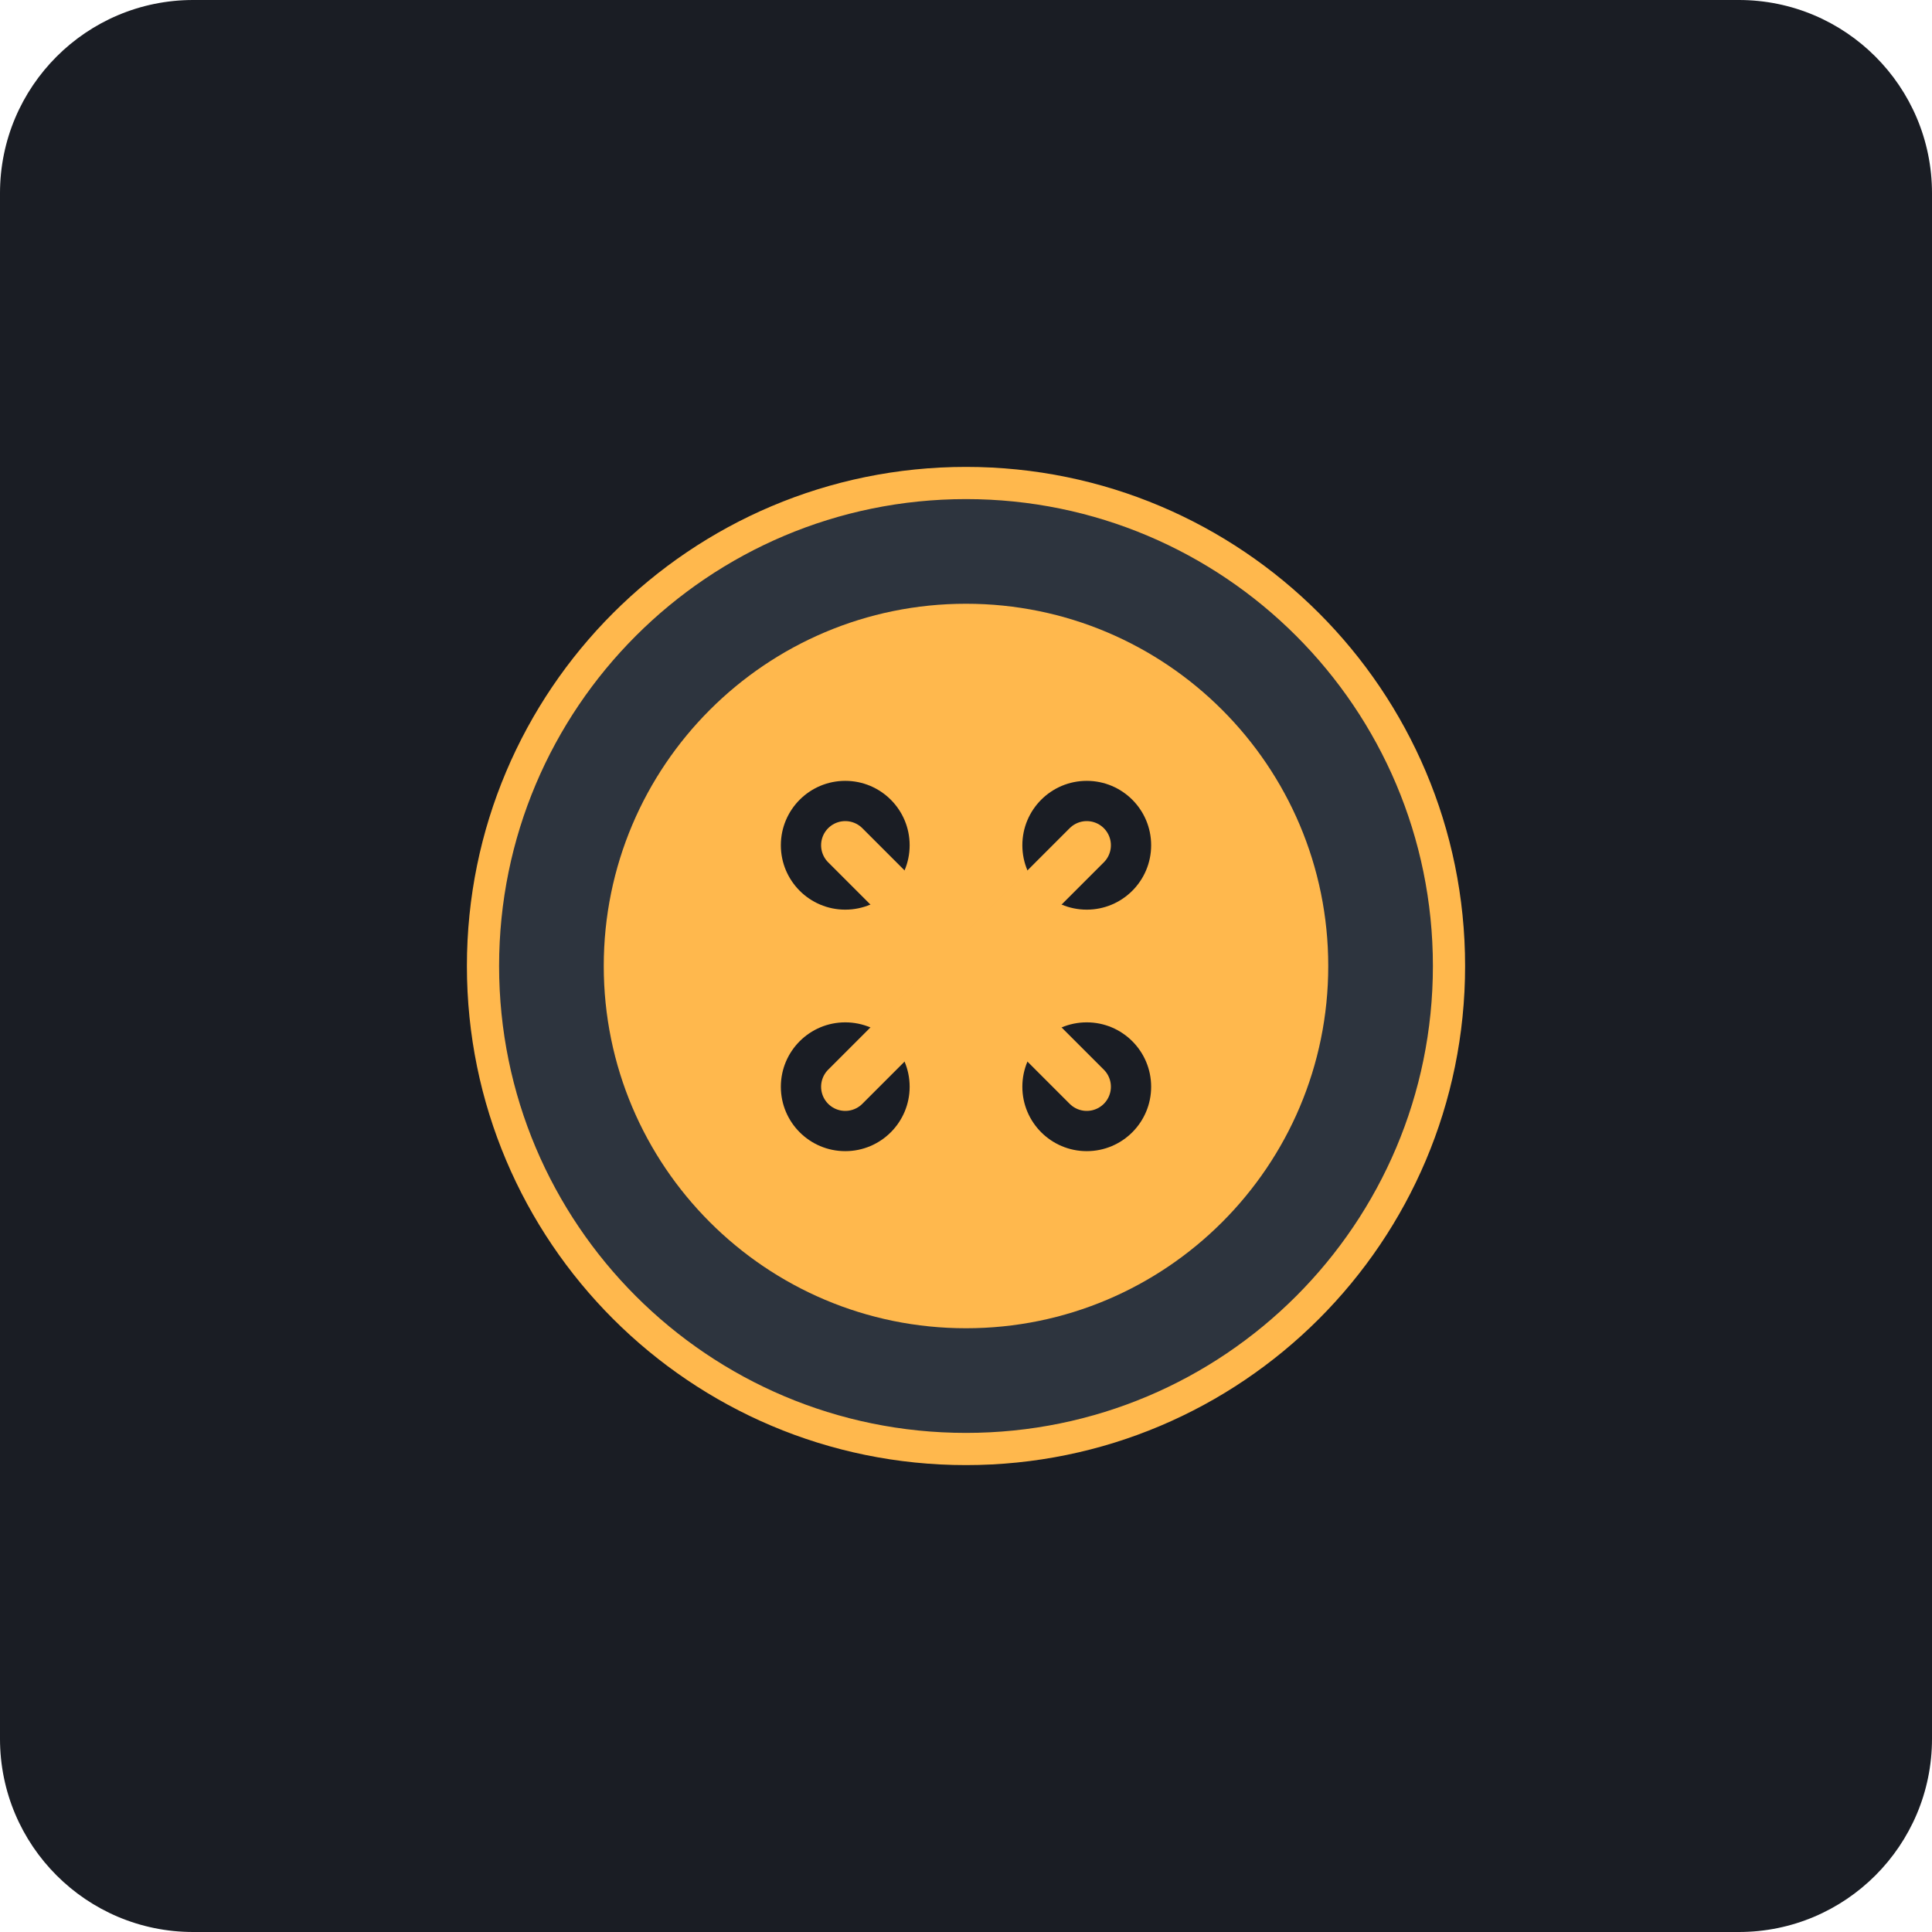
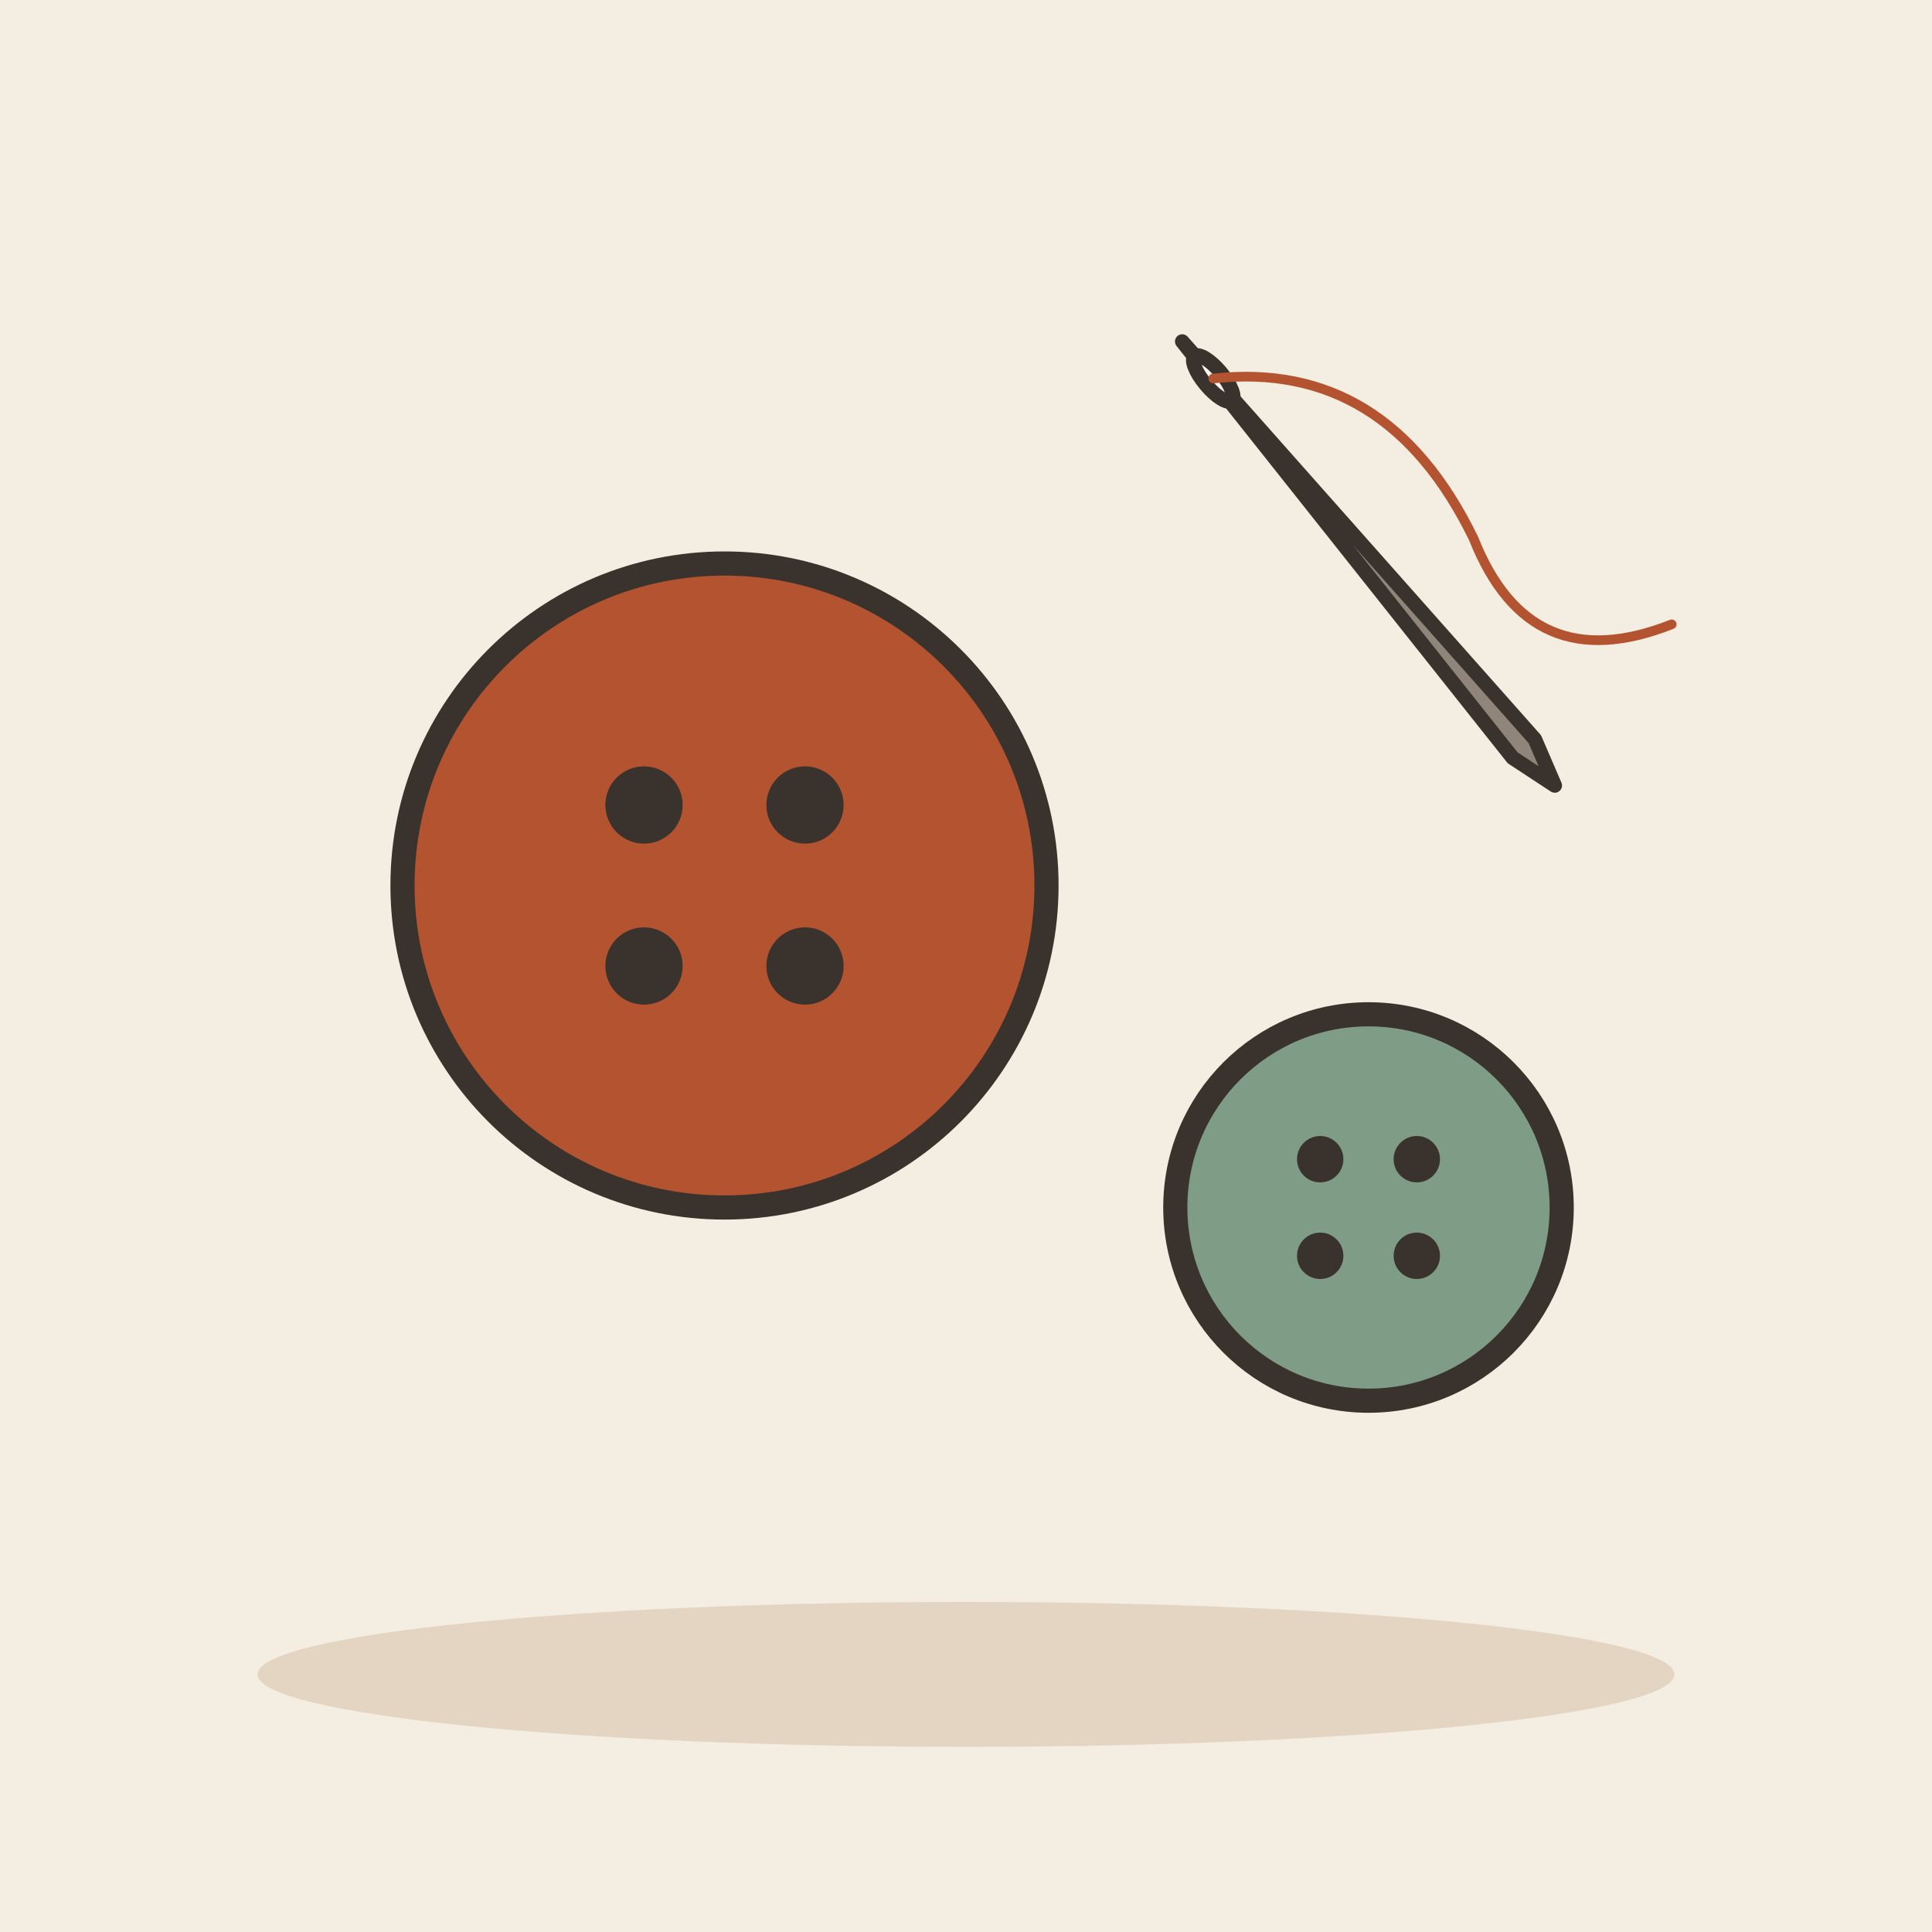
- <svg xmlns="http://www.w3.org/2000/svg" viewBox="0 0 240 240">
-   <rect width="240" height="240" rx="24" fill="#1A1D24" />
-   <g transform="translate(120, 120)">
-     <circle cx="0" cy="0" r="60" fill="#2D343E" stroke="#FFB84D" stroke-width="4" />
-     <circle cx="0" cy="0" r="45" fill="#FFB84D" />
-     <circle cx="-15" cy="-15" r="8" fill="#1A1D24" />
-     <circle cx="15" cy="-15" r="8" fill="#1A1D24" />
-     <circle cx="-15" cy="15" r="8" fill="#1A1D24" />
-     <circle cx="15" cy="15" r="8" fill="#1A1D24" />
-     <path d="M-15 -15 L 15 15 M 15 -15 L -15 15" stroke="#FFB84D" stroke-width="6" stroke-linecap="round" />
+ <svg xmlns="http://www.w3.org/2000/svg" viewBox="0 0 240 240" data-style="editorial">
+   <rect width="240" height="240" fill="#F4EDE2" />
+   <ellipse cx="120" cy="208" rx="88" ry="9" fill="#E3D5C1" />
+   <circle cx="90" cy="110" r="40" fill="#B4532F" stroke="#3A332D" stroke-width="3" stroke-linecap="round" stroke-linejoin="round" />
+   <circle cx="80" cy="100" r="4.8" fill="#3A332D" />
+   <circle cx="80" cy="120" r="4.8" fill="#3A332D" />
+   <circle cx="100" cy="100" r="4.8" fill="#3A332D" />
+   <circle cx="100" cy="120" r="4.8" fill="#3A332D" />
+   <circle cx="170" cy="150" r="24" fill="#7E9C86" stroke="#3A332D" stroke-width="3" stroke-linecap="round" stroke-linejoin="round" />
+   <circle cx="164" cy="144" r="2.88" fill="#3A332D" />
+   <circle cx="164" cy="156" r="2.88" fill="#3A332D" />
+   <circle cx="176" cy="144" r="2.88" fill="#3A332D" />
+   <circle cx="176" cy="156" r="2.88" fill="#3A332D" />
+   <g transform="translate(170 70) rotate(-40) scale(0.6 0.6)">
+     <path d="M0 -60L3 50L0 60L-3 50Z" fill="#8F857A" stroke="#3A332D" stroke-width="3" stroke-linecap="round" stroke-linejoin="round" />
+     <ellipse cx="0" cy="-50" rx="2" ry="6" fill="#FBF6EE" stroke="#3A332D" stroke-width="3" stroke-linecap="round" stroke-linejoin="round" />
+     <path d="M0 -50Q30 -30 20 10Q10 40 40 50" fill="none" stroke="#B4532F" stroke-width="2" stroke-linecap="round" stroke-linejoin="round" />
  </g>
</svg>
